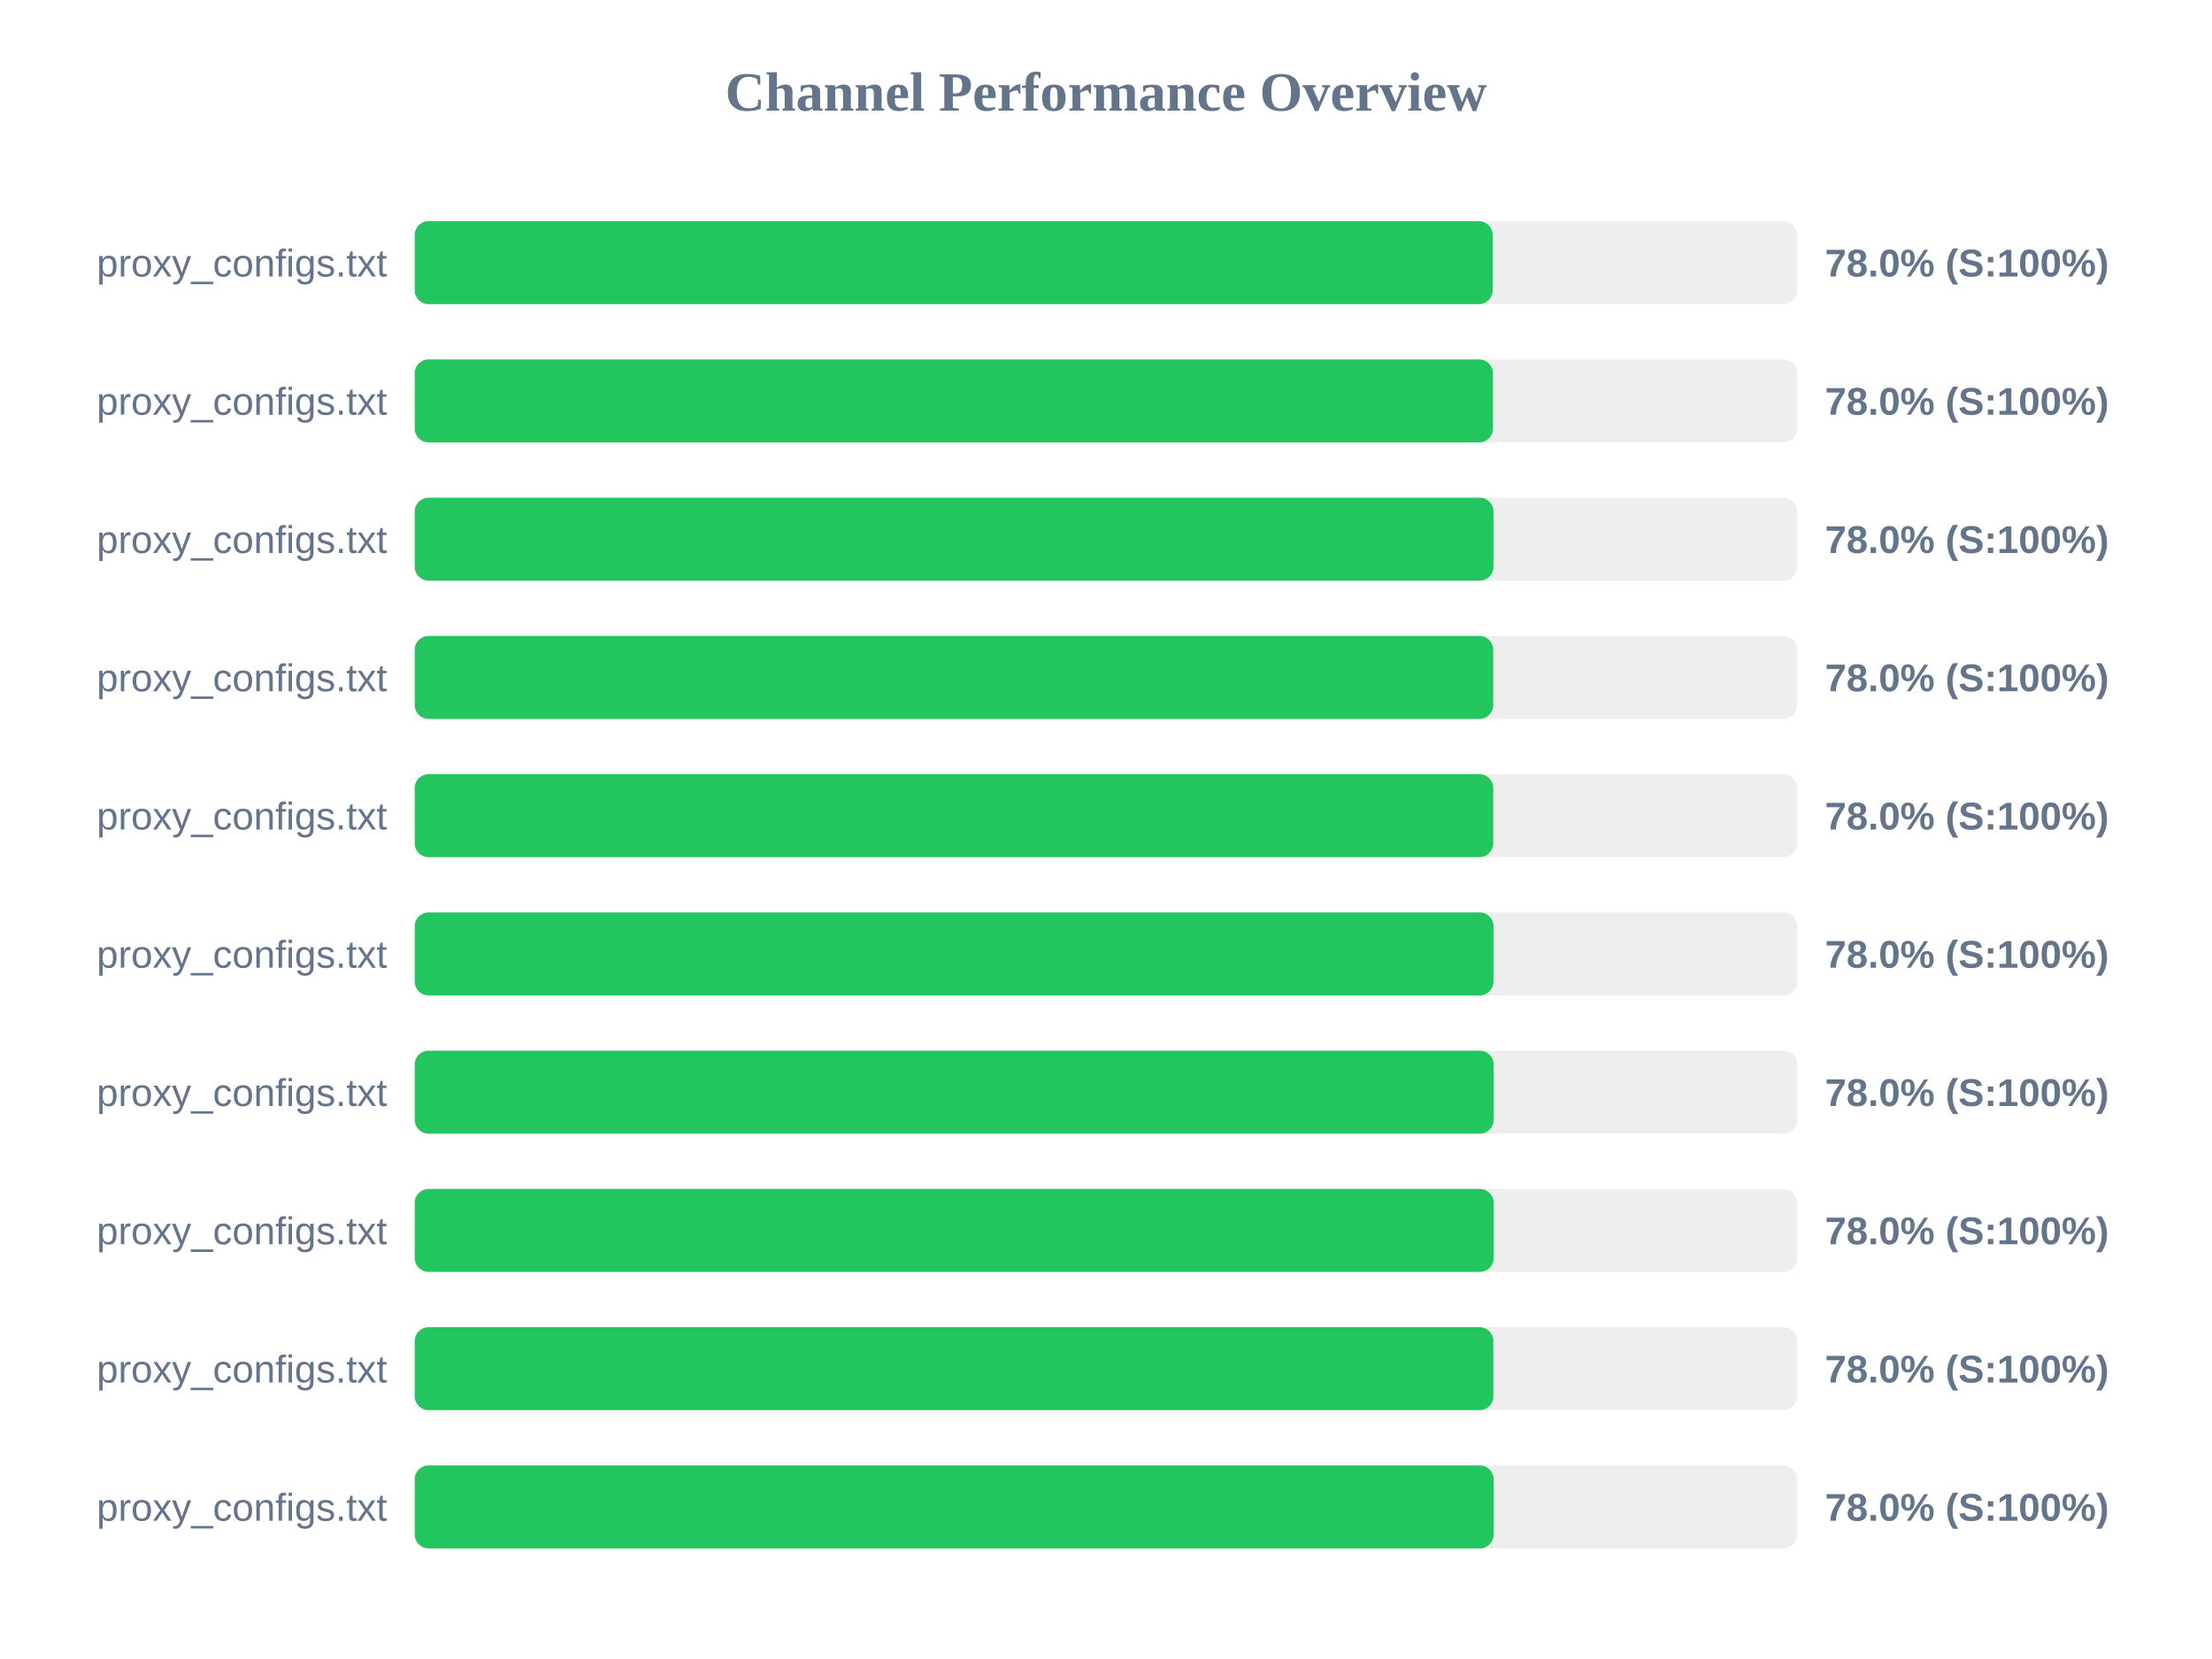
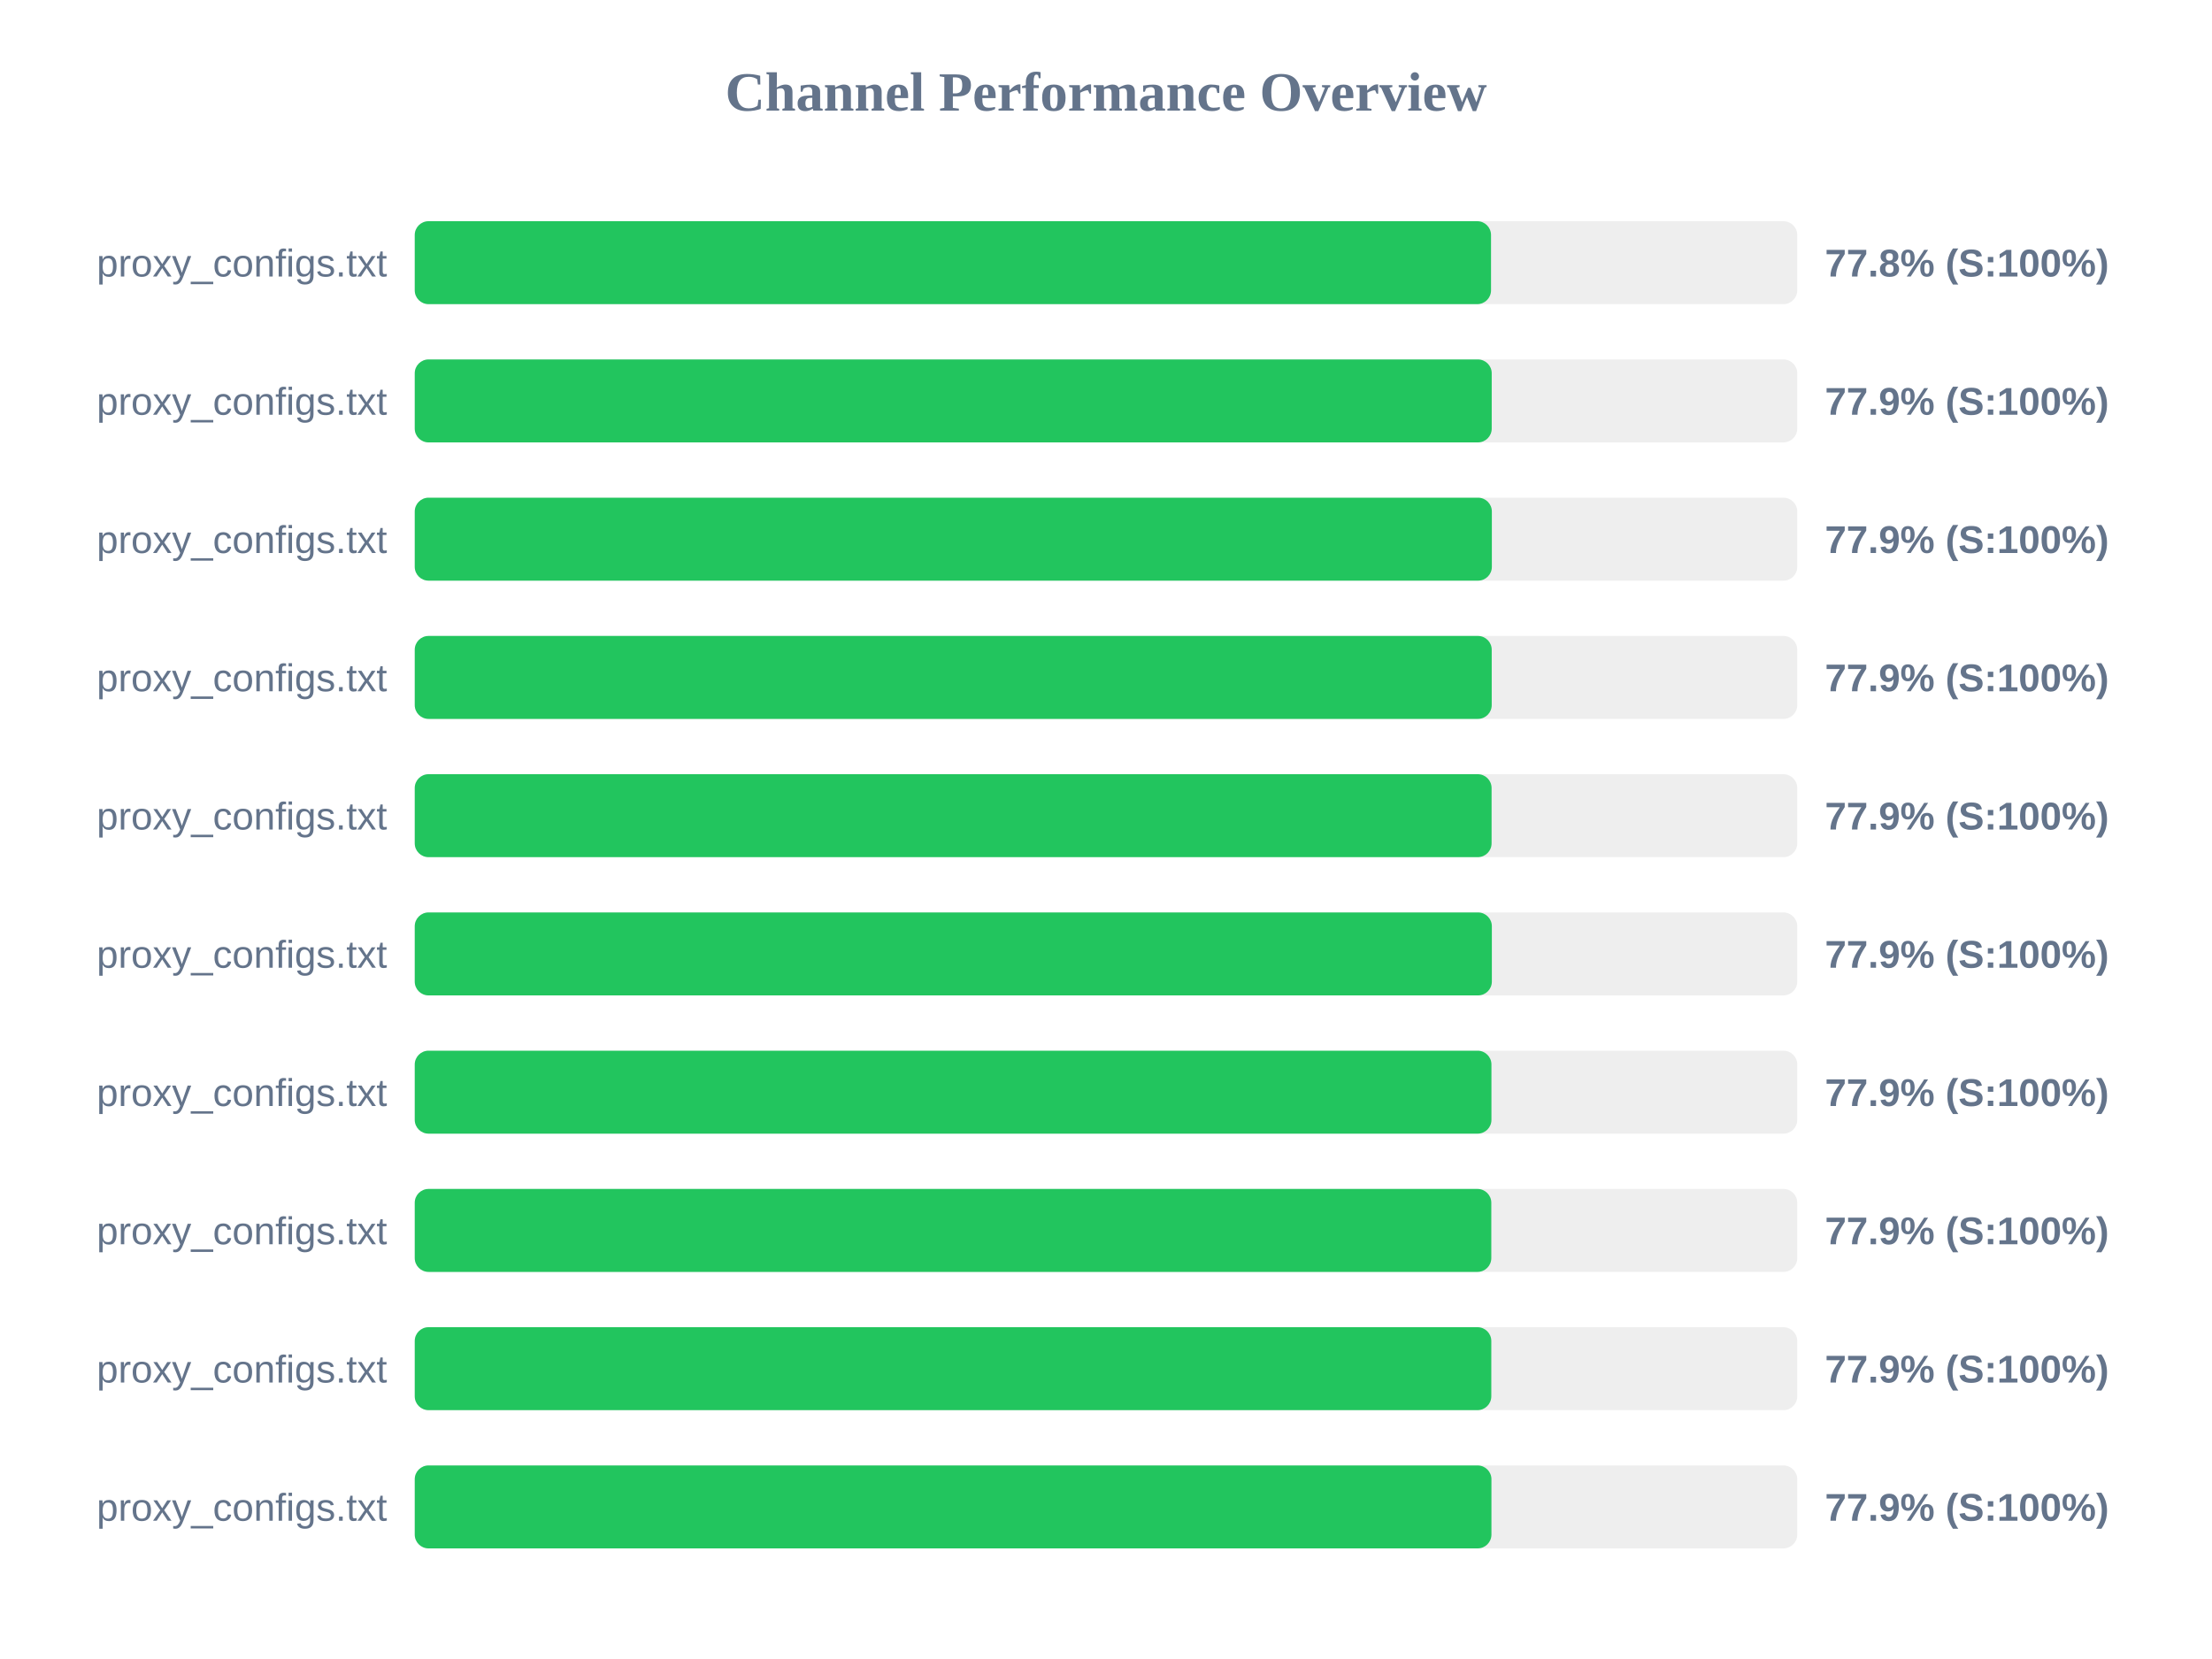
<svg xmlns="http://www.w3.org/2000/svg" width="800" height="600" version="1.1">
  <style>
        .row { font: 14px Arial; fill: #64748b; }
        .score { font: bold 14px Arial; fill: #64748b; }
    </style>
  <text x="400" y="40" text-anchor="middle" font-size="20px" font-weight="bold" fill="#64748b">Channel Performance Overview</text>
  <rect x="150" y="80" width="500" height="30" fill="#eee" rx="5" />
-   <rect x="150" y="80" width="389.85" height="30" fill="#22c55e" rx="5" />
+   <rect x="150" y="80" width="389.25" height="30" fill="#22c55e" rx="5" />
  <text x="140" y="100" text-anchor="end" class="row">proxy_configs.txt</text>
-   <text x="660" y="100" text-anchor="start" class="score">78.0% (S:100%)</text>
+   <text x="660" y="100" text-anchor="start" class="score">77.8% (S:100%)</text>
  <rect x="150" y="130" width="500" height="30" fill="#eee" rx="5" />
-   <rect x="150" y="130" width="389.95" height="30" fill="#22c55e" rx="5" />
+   <rect x="150" y="130" width="389.5" height="30" fill="#22c55e" rx="5" />
  <text x="140" y="150" text-anchor="end" class="row">proxy_configs.txt</text>
-   <text x="660" y="150" text-anchor="start" class="score">78.0% (S:100%)</text>
+   <text x="660" y="150" text-anchor="start" class="score">77.9% (S:100%)</text>
  <rect x="150" y="180" width="500" height="30" fill="#eee" rx="5" />
-   <rect x="150" y="180" width="390.15" height="30" fill="#22c55e" rx="5" />
+   <rect x="150" y="180" width="389.55" height="30" fill="#22c55e" rx="5" />
  <text x="140" y="200" text-anchor="end" class="row">proxy_configs.txt</text>
-   <text x="660" y="200" text-anchor="start" class="score">78.0% (S:100%)</text>
+   <text x="660" y="200" text-anchor="start" class="score">77.9% (S:100%)</text>
  <rect x="150" y="230" width="500" height="30" fill="#eee" rx="5" />
-   <rect x="150" y="230" width="390.05" height="30" fill="#22c55e" rx="5" />
+   <rect x="150" y="230" width="389.5" height="30" fill="#22c55e" rx="5" />
  <text x="140" y="250" text-anchor="end" class="row">proxy_configs.txt</text>
-   <text x="660" y="250" text-anchor="start" class="score">78.0% (S:100%)</text>
+   <text x="660" y="250" text-anchor="start" class="score">77.9% (S:100%)</text>
  <rect x="150" y="280" width="500" height="30" fill="#eee" rx="5" />
-   <rect x="150" y="280" width="390.05" height="30" fill="#22c55e" rx="5" />
+   <rect x="150" y="280" width="389.45" height="30" fill="#22c55e" rx="5" />
  <text x="140" y="300" text-anchor="end" class="row">proxy_configs.txt</text>
-   <text x="660" y="300" text-anchor="start" class="score">78.0% (S:100%)</text>
+   <text x="660" y="300" text-anchor="start" class="score">77.9% (S:100%)</text>
  <rect x="150" y="330" width="500" height="30" fill="#eee" rx="5" />
-   <rect x="150" y="330" width="390.15" height="30" fill="#22c55e" rx="5" />
+   <rect x="150" y="330" width="389.55" height="30" fill="#22c55e" rx="5" />
  <text x="140" y="350" text-anchor="end" class="row">proxy_configs.txt</text>
-   <text x="660" y="350" text-anchor="start" class="score">78.0% (S:100%)</text>
+   <text x="660" y="350" text-anchor="start" class="score">77.9% (S:100%)</text>
  <rect x="150" y="380" width="500" height="30" fill="#eee" rx="5" />
-   <rect x="150" y="380" width="390.2" height="30" fill="#22c55e" rx="5" />
+   <rect x="150" y="380" width="389.4" height="30" fill="#22c55e" rx="5" />
  <text x="140" y="400" text-anchor="end" class="row">proxy_configs.txt</text>
-   <text x="660" y="400" text-anchor="start" class="score">78.0% (S:100%)</text>
+   <text x="660" y="400" text-anchor="start" class="score">77.9% (S:100%)</text>
  <rect x="150" y="430" width="500" height="30" fill="#eee" rx="5" />
-   <rect x="150" y="430" width="390.2" height="30" fill="#22c55e" rx="5" />
+   <rect x="150" y="430" width="389.35" height="30" fill="#22c55e" rx="5" />
  <text x="140" y="450" text-anchor="end" class="row">proxy_configs.txt</text>
-   <text x="660" y="450" text-anchor="start" class="score">78.0% (S:100%)</text>
+   <text x="660" y="450" text-anchor="start" class="score">77.9% (S:100%)</text>
  <rect x="150" y="480" width="500" height="30" fill="#eee" rx="5" />
-   <rect x="150" y="480" width="390.1" height="30" fill="#22c55e" rx="5" />
+   <rect x="150" y="480" width="389.35" height="30" fill="#22c55e" rx="5" />
  <text x="140" y="500" text-anchor="end" class="row">proxy_configs.txt</text>
-   <text x="660" y="500" text-anchor="start" class="score">78.0% (S:100%)</text>
+   <text x="660" y="500" text-anchor="start" class="score">77.9% (S:100%)</text>
  <rect x="150" y="530" width="500" height="30" fill="#eee" rx="5" />
-   <rect x="150" y="530" width="390.2" height="30" fill="#22c55e" rx="5" />
+   <rect x="150" y="530" width="389.4" height="30" fill="#22c55e" rx="5" />
  <text x="140" y="550" text-anchor="end" class="row">proxy_configs.txt</text>
-   <text x="660" y="550" text-anchor="start" class="score">78.0% (S:100%)</text>
+   <text x="660" y="550" text-anchor="start" class="score">77.9% (S:100%)</text>
</svg>
